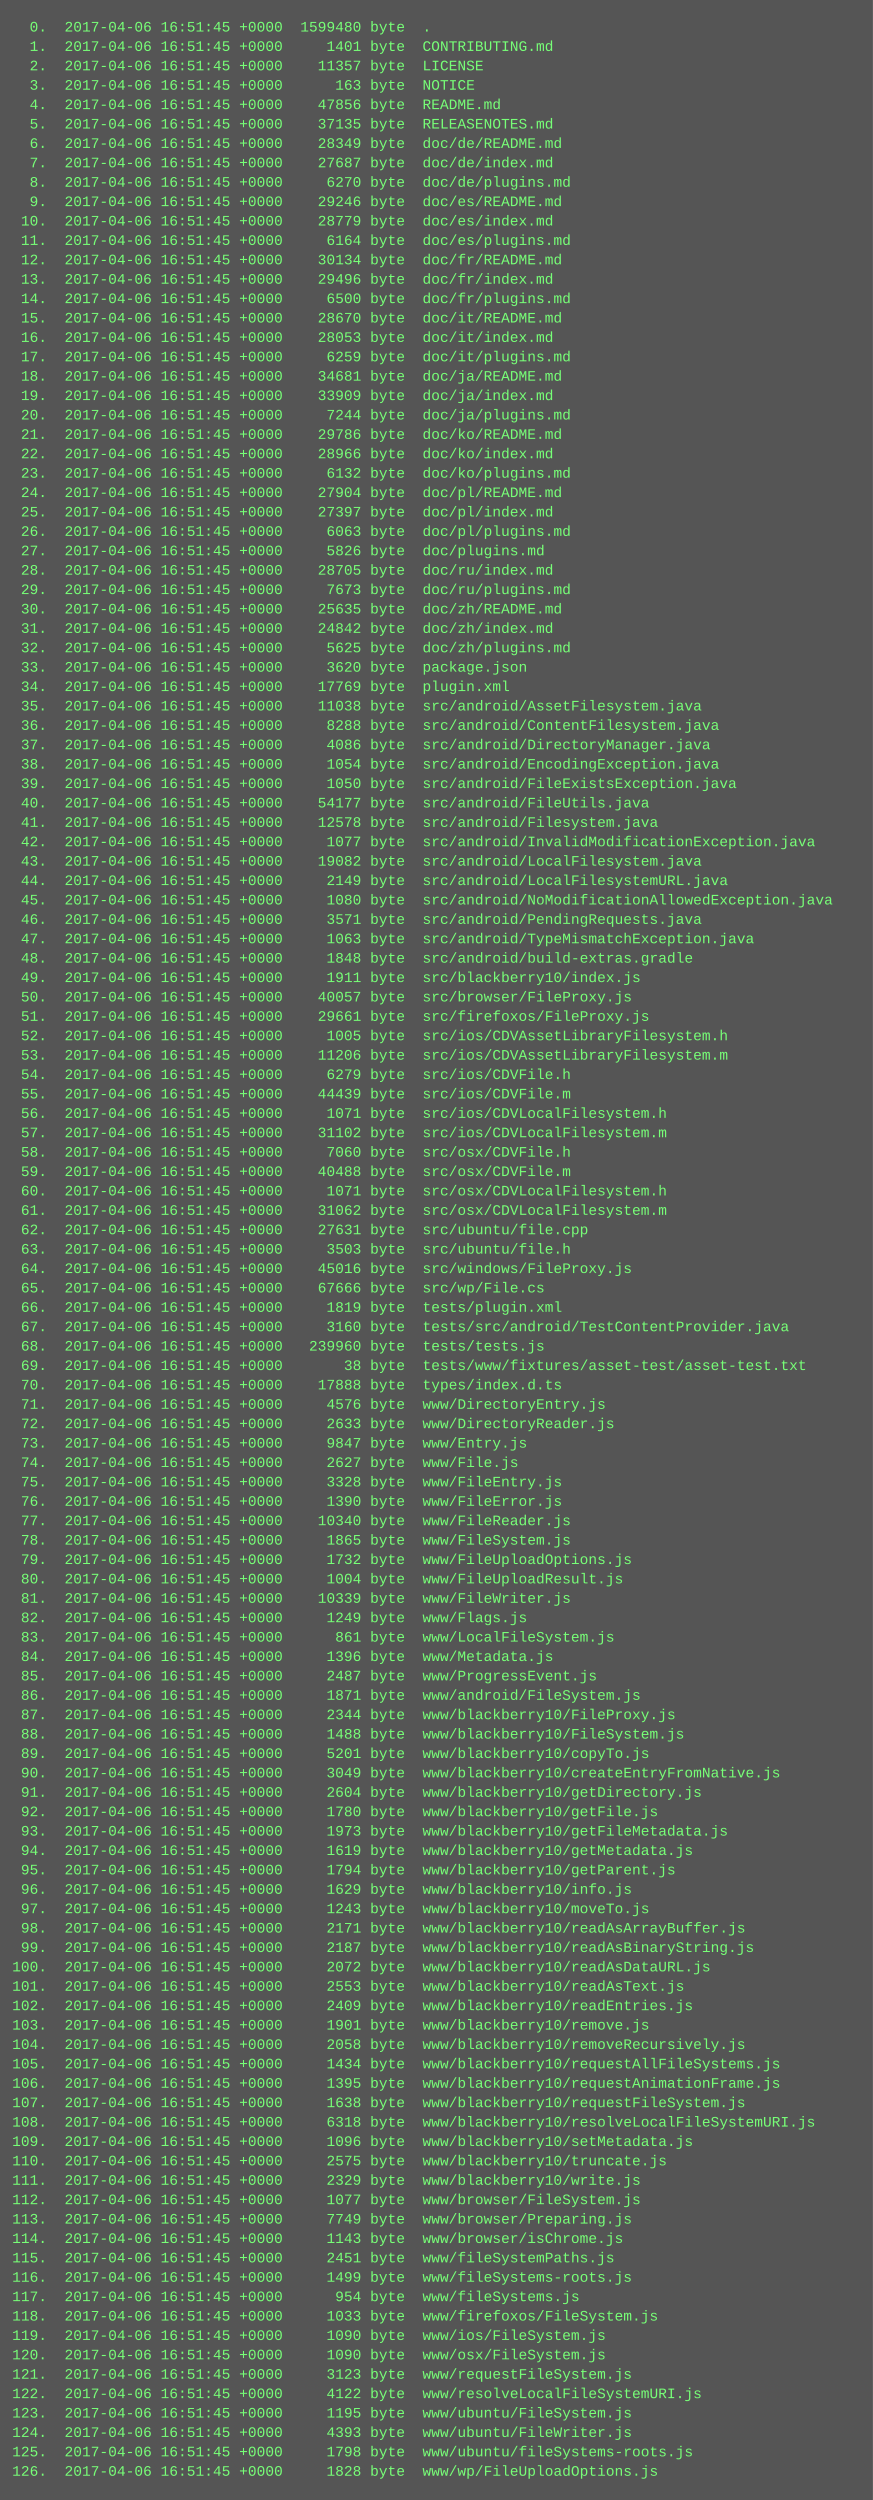
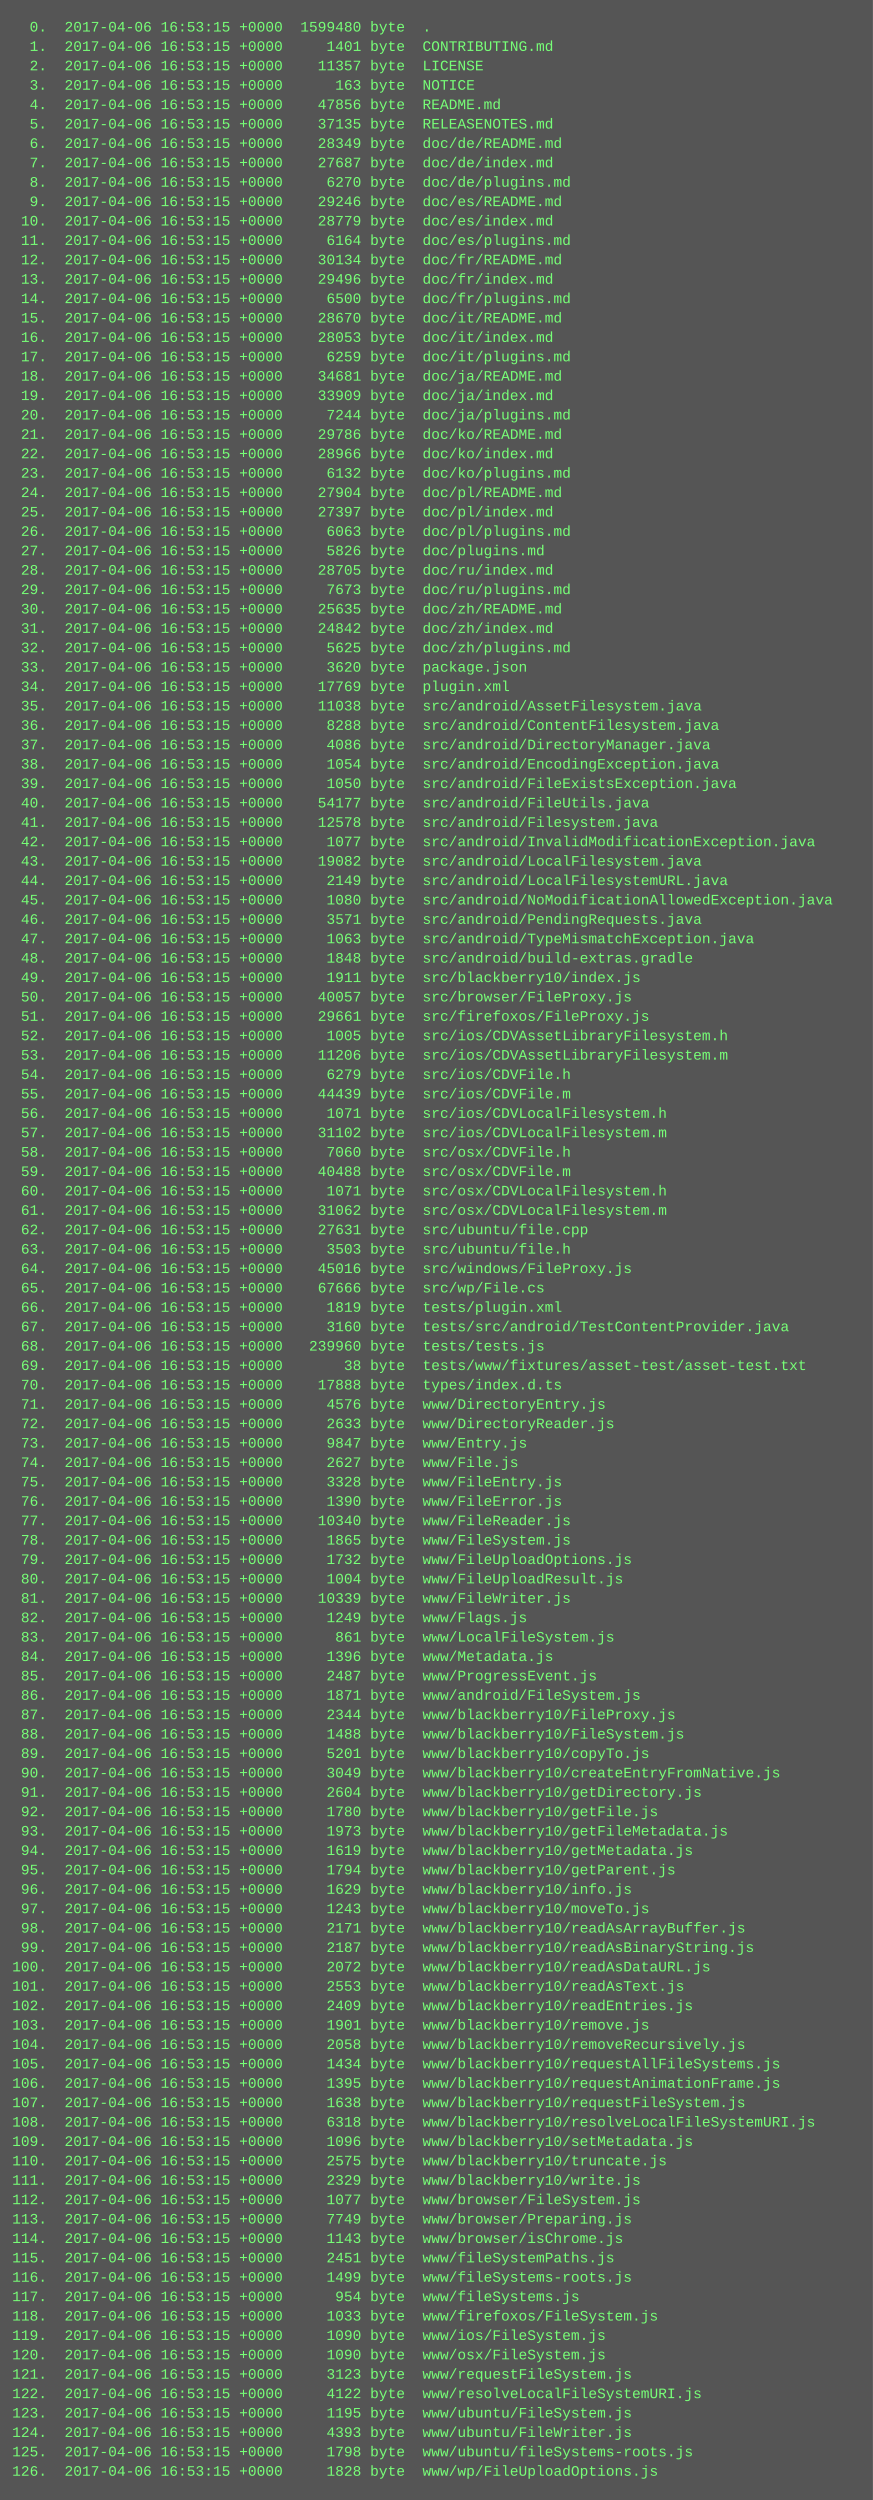
<svg xmlns="http://www.w3.org/2000/svg" height="2062" width="720">
  <rect height="2062" fill="#555" width="720" />
  <text fill="#7f7" font-family="Courier New" font-size="12" xml:space="preserve">
-     <tspan x="10" y="26">  0.  2017-04-06 16:51:45 +0000  1599480 byte  .</tspan>
-     <tspan x="10" y="42">  1.  2017-04-06 16:51:45 +0000     1401 byte  CONTRIBUTING.md</tspan>
-     <tspan x="10" y="58">  2.  2017-04-06 16:51:45 +0000    11357 byte  LICENSE</tspan>
-     <tspan x="10" y="74">  3.  2017-04-06 16:51:45 +0000      163 byte  NOTICE</tspan>
-     <tspan x="10" y="90">  4.  2017-04-06 16:51:45 +0000    47856 byte  README.md</tspan>
-     <tspan x="10" y="106">  5.  2017-04-06 16:51:45 +0000    37135 byte  RELEASENOTES.md</tspan>
-     <tspan x="10" y="122">  6.  2017-04-06 16:51:45 +0000    28349 byte  doc/de/README.md</tspan>
-     <tspan x="10" y="138">  7.  2017-04-06 16:51:45 +0000    27687 byte  doc/de/index.md</tspan>
-     <tspan x="10" y="154">  8.  2017-04-06 16:51:45 +0000     6270 byte  doc/de/plugins.md</tspan>
-     <tspan x="10" y="170">  9.  2017-04-06 16:51:45 +0000    29246 byte  doc/es/README.md</tspan>
-     <tspan x="10" y="186"> 10.  2017-04-06 16:51:45 +0000    28779 byte  doc/es/index.md</tspan>
-     <tspan x="10" y="202"> 11.  2017-04-06 16:51:45 +0000     6164 byte  doc/es/plugins.md</tspan>
-     <tspan x="10" y="218"> 12.  2017-04-06 16:51:45 +0000    30134 byte  doc/fr/README.md</tspan>
-     <tspan x="10" y="234"> 13.  2017-04-06 16:51:45 +0000    29496 byte  doc/fr/index.md</tspan>
-     <tspan x="10" y="250"> 14.  2017-04-06 16:51:45 +0000     6500 byte  doc/fr/plugins.md</tspan>
-     <tspan x="10" y="266"> 15.  2017-04-06 16:51:45 +0000    28670 byte  doc/it/README.md</tspan>
-     <tspan x="10" y="282"> 16.  2017-04-06 16:51:45 +0000    28053 byte  doc/it/index.md</tspan>
-     <tspan x="10" y="298"> 17.  2017-04-06 16:51:45 +0000     6259 byte  doc/it/plugins.md</tspan>
-     <tspan x="10" y="314"> 18.  2017-04-06 16:51:45 +0000    34681 byte  doc/ja/README.md</tspan>
-     <tspan x="10" y="330"> 19.  2017-04-06 16:51:45 +0000    33909 byte  doc/ja/index.md</tspan>
-     <tspan x="10" y="346"> 20.  2017-04-06 16:51:45 +0000     7244 byte  doc/ja/plugins.md</tspan>
-     <tspan x="10" y="362"> 21.  2017-04-06 16:51:45 +0000    29786 byte  doc/ko/README.md</tspan>
-     <tspan x="10" y="378"> 22.  2017-04-06 16:51:45 +0000    28966 byte  doc/ko/index.md</tspan>
-     <tspan x="10" y="394"> 23.  2017-04-06 16:51:45 +0000     6132 byte  doc/ko/plugins.md</tspan>
-     <tspan x="10" y="410"> 24.  2017-04-06 16:51:45 +0000    27904 byte  doc/pl/README.md</tspan>
-     <tspan x="10" y="426"> 25.  2017-04-06 16:51:45 +0000    27397 byte  doc/pl/index.md</tspan>
-     <tspan x="10" y="442"> 26.  2017-04-06 16:51:45 +0000     6063 byte  doc/pl/plugins.md</tspan>
-     <tspan x="10" y="458"> 27.  2017-04-06 16:51:45 +0000     5826 byte  doc/plugins.md</tspan>
-     <tspan x="10" y="474"> 28.  2017-04-06 16:51:45 +0000    28705 byte  doc/ru/index.md</tspan>
-     <tspan x="10" y="490"> 29.  2017-04-06 16:51:45 +0000     7673 byte  doc/ru/plugins.md</tspan>
-     <tspan x="10" y="506"> 30.  2017-04-06 16:51:45 +0000    25635 byte  doc/zh/README.md</tspan>
-     <tspan x="10" y="522"> 31.  2017-04-06 16:51:45 +0000    24842 byte  doc/zh/index.md</tspan>
-     <tspan x="10" y="538"> 32.  2017-04-06 16:51:45 +0000     5625 byte  doc/zh/plugins.md</tspan>
-     <tspan x="10" y="554"> 33.  2017-04-06 16:51:45 +0000     3620 byte  package.json</tspan>
-     <tspan x="10" y="570"> 34.  2017-04-06 16:51:45 +0000    17769 byte  plugin.xml</tspan>
-     <tspan x="10" y="586"> 35.  2017-04-06 16:51:45 +0000    11038 byte  src/android/AssetFilesystem.java</tspan>
-     <tspan x="10" y="602"> 36.  2017-04-06 16:51:45 +0000     8288 byte  src/android/ContentFilesystem.java</tspan>
-     <tspan x="10" y="618"> 37.  2017-04-06 16:51:45 +0000     4086 byte  src/android/DirectoryManager.java</tspan>
-     <tspan x="10" y="634"> 38.  2017-04-06 16:51:45 +0000     1054 byte  src/android/EncodingException.java</tspan>
-     <tspan x="10" y="650"> 39.  2017-04-06 16:51:45 +0000     1050 byte  src/android/FileExistsException.java</tspan>
-     <tspan x="10" y="666"> 40.  2017-04-06 16:51:45 +0000    54177 byte  src/android/FileUtils.java</tspan>
-     <tspan x="10" y="682"> 41.  2017-04-06 16:51:45 +0000    12578 byte  src/android/Filesystem.java</tspan>
-     <tspan x="10" y="698"> 42.  2017-04-06 16:51:45 +0000     1077 byte  src/android/InvalidModificationException.java</tspan>
-     <tspan x="10" y="714"> 43.  2017-04-06 16:51:45 +0000    19082 byte  src/android/LocalFilesystem.java</tspan>
-     <tspan x="10" y="730"> 44.  2017-04-06 16:51:45 +0000     2149 byte  src/android/LocalFilesystemURL.java</tspan>
-     <tspan x="10" y="746"> 45.  2017-04-06 16:51:45 +0000     1080 byte  src/android/NoModificationAllowedException.java</tspan>
-     <tspan x="10" y="762"> 46.  2017-04-06 16:51:45 +0000     3571 byte  src/android/PendingRequests.java</tspan>
-     <tspan x="10" y="778"> 47.  2017-04-06 16:51:45 +0000     1063 byte  src/android/TypeMismatchException.java</tspan>
-     <tspan x="10" y="794"> 48.  2017-04-06 16:51:45 +0000     1848 byte  src/android/build-extras.gradle</tspan>
-     <tspan x="10" y="810"> 49.  2017-04-06 16:51:45 +0000     1911 byte  src/blackberry10/index.js</tspan>
-     <tspan x="10" y="826"> 50.  2017-04-06 16:51:45 +0000    40057 byte  src/browser/FileProxy.js</tspan>
-     <tspan x="10" y="842"> 51.  2017-04-06 16:51:45 +0000    29661 byte  src/firefoxos/FileProxy.js</tspan>
-     <tspan x="10" y="858"> 52.  2017-04-06 16:51:45 +0000     1005 byte  src/ios/CDVAssetLibraryFilesystem.h</tspan>
-     <tspan x="10" y="874"> 53.  2017-04-06 16:51:45 +0000    11206 byte  src/ios/CDVAssetLibraryFilesystem.m</tspan>
-     <tspan x="10" y="890"> 54.  2017-04-06 16:51:45 +0000     6279 byte  src/ios/CDVFile.h</tspan>
-     <tspan x="10" y="906"> 55.  2017-04-06 16:51:45 +0000    44439 byte  src/ios/CDVFile.m</tspan>
-     <tspan x="10" y="922"> 56.  2017-04-06 16:51:45 +0000     1071 byte  src/ios/CDVLocalFilesystem.h</tspan>
-     <tspan x="10" y="938"> 57.  2017-04-06 16:51:45 +0000    31102 byte  src/ios/CDVLocalFilesystem.m</tspan>
-     <tspan x="10" y="954"> 58.  2017-04-06 16:51:45 +0000     7060 byte  src/osx/CDVFile.h</tspan>
-     <tspan x="10" y="970"> 59.  2017-04-06 16:51:45 +0000    40488 byte  src/osx/CDVFile.m</tspan>
-     <tspan x="10" y="986"> 60.  2017-04-06 16:51:45 +0000     1071 byte  src/osx/CDVLocalFilesystem.h</tspan>
-     <tspan x="10" y="1002"> 61.  2017-04-06 16:51:45 +0000    31062 byte  src/osx/CDVLocalFilesystem.m</tspan>
-     <tspan x="10" y="1018"> 62.  2017-04-06 16:51:45 +0000    27631 byte  src/ubuntu/file.cpp</tspan>
-     <tspan x="10" y="1034"> 63.  2017-04-06 16:51:45 +0000     3503 byte  src/ubuntu/file.h</tspan>
-     <tspan x="10" y="1050"> 64.  2017-04-06 16:51:45 +0000    45016 byte  src/windows/FileProxy.js</tspan>
-     <tspan x="10" y="1066"> 65.  2017-04-06 16:51:45 +0000    67666 byte  src/wp/File.cs</tspan>
-     <tspan x="10" y="1082"> 66.  2017-04-06 16:51:45 +0000     1819 byte  tests/plugin.xml</tspan>
-     <tspan x="10" y="1098"> 67.  2017-04-06 16:51:45 +0000     3160 byte  tests/src/android/TestContentProvider.java</tspan>
-     <tspan x="10" y="1114"> 68.  2017-04-06 16:51:45 +0000   239960 byte  tests/tests.js</tspan>
-     <tspan x="10" y="1130"> 69.  2017-04-06 16:51:45 +0000       38 byte  tests/www/fixtures/asset-test/asset-test.txt</tspan>
-     <tspan x="10" y="1146"> 70.  2017-04-06 16:51:45 +0000    17888 byte  types/index.d.ts</tspan>
-     <tspan x="10" y="1162"> 71.  2017-04-06 16:51:45 +0000     4576 byte  www/DirectoryEntry.js</tspan>
-     <tspan x="10" y="1178"> 72.  2017-04-06 16:51:45 +0000     2633 byte  www/DirectoryReader.js</tspan>
-     <tspan x="10" y="1194"> 73.  2017-04-06 16:51:45 +0000     9847 byte  www/Entry.js</tspan>
-     <tspan x="10" y="1210"> 74.  2017-04-06 16:51:45 +0000     2627 byte  www/File.js</tspan>
-     <tspan x="10" y="1226"> 75.  2017-04-06 16:51:45 +0000     3328 byte  www/FileEntry.js</tspan>
-     <tspan x="10" y="1242"> 76.  2017-04-06 16:51:45 +0000     1390 byte  www/FileError.js</tspan>
-     <tspan x="10" y="1258"> 77.  2017-04-06 16:51:45 +0000    10340 byte  www/FileReader.js</tspan>
-     <tspan x="10" y="1274"> 78.  2017-04-06 16:51:45 +0000     1865 byte  www/FileSystem.js</tspan>
-     <tspan x="10" y="1290"> 79.  2017-04-06 16:51:45 +0000     1732 byte  www/FileUploadOptions.js</tspan>
-     <tspan x="10" y="1306"> 80.  2017-04-06 16:51:45 +0000     1004 byte  www/FileUploadResult.js</tspan>
-     <tspan x="10" y="1322"> 81.  2017-04-06 16:51:45 +0000    10339 byte  www/FileWriter.js</tspan>
-     <tspan x="10" y="1338"> 82.  2017-04-06 16:51:45 +0000     1249 byte  www/Flags.js</tspan>
-     <tspan x="10" y="1354"> 83.  2017-04-06 16:51:45 +0000      861 byte  www/LocalFileSystem.js</tspan>
-     <tspan x="10" y="1370"> 84.  2017-04-06 16:51:45 +0000     1396 byte  www/Metadata.js</tspan>
-     <tspan x="10" y="1386"> 85.  2017-04-06 16:51:45 +0000     2487 byte  www/ProgressEvent.js</tspan>
-     <tspan x="10" y="1402"> 86.  2017-04-06 16:51:45 +0000     1871 byte  www/android/FileSystem.js</tspan>
-     <tspan x="10" y="1418"> 87.  2017-04-06 16:51:45 +0000     2344 byte  www/blackberry10/FileProxy.js</tspan>
-     <tspan x="10" y="1434"> 88.  2017-04-06 16:51:45 +0000     1488 byte  www/blackberry10/FileSystem.js</tspan>
-     <tspan x="10" y="1450"> 89.  2017-04-06 16:51:45 +0000     5201 byte  www/blackberry10/copyTo.js</tspan>
-     <tspan x="10" y="1466"> 90.  2017-04-06 16:51:45 +0000     3049 byte  www/blackberry10/createEntryFromNative.js</tspan>
-     <tspan x="10" y="1482"> 91.  2017-04-06 16:51:45 +0000     2604 byte  www/blackberry10/getDirectory.js</tspan>
-     <tspan x="10" y="1498"> 92.  2017-04-06 16:51:45 +0000     1780 byte  www/blackberry10/getFile.js</tspan>
-     <tspan x="10" y="1514"> 93.  2017-04-06 16:51:45 +0000     1973 byte  www/blackberry10/getFileMetadata.js</tspan>
-     <tspan x="10" y="1530"> 94.  2017-04-06 16:51:45 +0000     1619 byte  www/blackberry10/getMetadata.js</tspan>
-     <tspan x="10" y="1546"> 95.  2017-04-06 16:51:45 +0000     1794 byte  www/blackberry10/getParent.js</tspan>
-     <tspan x="10" y="1562"> 96.  2017-04-06 16:51:45 +0000     1629 byte  www/blackberry10/info.js</tspan>
-     <tspan x="10" y="1578"> 97.  2017-04-06 16:51:45 +0000     1243 byte  www/blackberry10/moveTo.js</tspan>
-     <tspan x="10" y="1594"> 98.  2017-04-06 16:51:45 +0000     2171 byte  www/blackberry10/readAsArrayBuffer.js</tspan>
-     <tspan x="10" y="1610"> 99.  2017-04-06 16:51:45 +0000     2187 byte  www/blackberry10/readAsBinaryString.js</tspan>
-     <tspan x="10" y="1626">100.  2017-04-06 16:51:45 +0000     2072 byte  www/blackberry10/readAsDataURL.js</tspan>
-     <tspan x="10" y="1642">101.  2017-04-06 16:51:45 +0000     2553 byte  www/blackberry10/readAsText.js</tspan>
-     <tspan x="10" y="1658">102.  2017-04-06 16:51:45 +0000     2409 byte  www/blackberry10/readEntries.js</tspan>
-     <tspan x="10" y="1674">103.  2017-04-06 16:51:45 +0000     1901 byte  www/blackberry10/remove.js</tspan>
-     <tspan x="10" y="1690">104.  2017-04-06 16:51:45 +0000     2058 byte  www/blackberry10/removeRecursively.js</tspan>
-     <tspan x="10" y="1706">105.  2017-04-06 16:51:45 +0000     1434 byte  www/blackberry10/requestAllFileSystems.js</tspan>
-     <tspan x="10" y="1722">106.  2017-04-06 16:51:45 +0000     1395 byte  www/blackberry10/requestAnimationFrame.js</tspan>
-     <tspan x="10" y="1738">107.  2017-04-06 16:51:45 +0000     1638 byte  www/blackberry10/requestFileSystem.js</tspan>
-     <tspan x="10" y="1754">108.  2017-04-06 16:51:45 +0000     6318 byte  www/blackberry10/resolveLocalFileSystemURI.js</tspan>
-     <tspan x="10" y="1770">109.  2017-04-06 16:51:45 +0000     1096 byte  www/blackberry10/setMetadata.js</tspan>
-     <tspan x="10" y="1786">110.  2017-04-06 16:51:45 +0000     2575 byte  www/blackberry10/truncate.js</tspan>
-     <tspan x="10" y="1802">111.  2017-04-06 16:51:45 +0000     2329 byte  www/blackberry10/write.js</tspan>
-     <tspan x="10" y="1818">112.  2017-04-06 16:51:45 +0000     1077 byte  www/browser/FileSystem.js</tspan>
-     <tspan x="10" y="1834">113.  2017-04-06 16:51:45 +0000     7749 byte  www/browser/Preparing.js</tspan>
-     <tspan x="10" y="1850">114.  2017-04-06 16:51:45 +0000     1143 byte  www/browser/isChrome.js</tspan>
-     <tspan x="10" y="1866">115.  2017-04-06 16:51:45 +0000     2451 byte  www/fileSystemPaths.js</tspan>
-     <tspan x="10" y="1882">116.  2017-04-06 16:51:45 +0000     1499 byte  www/fileSystems-roots.js</tspan>
-     <tspan x="10" y="1898">117.  2017-04-06 16:51:45 +0000      954 byte  www/fileSystems.js</tspan>
-     <tspan x="10" y="1914">118.  2017-04-06 16:51:45 +0000     1033 byte  www/firefoxos/FileSystem.js</tspan>
-     <tspan x="10" y="1930">119.  2017-04-06 16:51:45 +0000     1090 byte  www/ios/FileSystem.js</tspan>
-     <tspan x="10" y="1946">120.  2017-04-06 16:51:45 +0000     1090 byte  www/osx/FileSystem.js</tspan>
-     <tspan x="10" y="1962">121.  2017-04-06 16:51:45 +0000     3123 byte  www/requestFileSystem.js</tspan>
-     <tspan x="10" y="1978">122.  2017-04-06 16:51:45 +0000     4122 byte  www/resolveLocalFileSystemURI.js</tspan>
-     <tspan x="10" y="1994">123.  2017-04-06 16:51:45 +0000     1195 byte  www/ubuntu/FileSystem.js</tspan>
-     <tspan x="10" y="2010">124.  2017-04-06 16:51:45 +0000     4393 byte  www/ubuntu/FileWriter.js</tspan>
-     <tspan x="10" y="2026">125.  2017-04-06 16:51:45 +0000     1798 byte  www/ubuntu/fileSystems-roots.js</tspan>
-     <tspan x="10" y="2042">126.  2017-04-06 16:51:45 +0000     1828 byte  www/wp/FileUploadOptions.js</tspan>
+     <tspan x="10" y="26">  0.  2017-04-06 16:53:15 +0000  1599480 byte  .</tspan>
+     <tspan x="10" y="42">  1.  2017-04-06 16:53:15 +0000     1401 byte  CONTRIBUTING.md</tspan>
+     <tspan x="10" y="58">  2.  2017-04-06 16:53:15 +0000    11357 byte  LICENSE</tspan>
+     <tspan x="10" y="74">  3.  2017-04-06 16:53:15 +0000      163 byte  NOTICE</tspan>
+     <tspan x="10" y="90">  4.  2017-04-06 16:53:15 +0000    47856 byte  README.md</tspan>
+     <tspan x="10" y="106">  5.  2017-04-06 16:53:15 +0000    37135 byte  RELEASENOTES.md</tspan>
+     <tspan x="10" y="122">  6.  2017-04-06 16:53:15 +0000    28349 byte  doc/de/README.md</tspan>
+     <tspan x="10" y="138">  7.  2017-04-06 16:53:15 +0000    27687 byte  doc/de/index.md</tspan>
+     <tspan x="10" y="154">  8.  2017-04-06 16:53:15 +0000     6270 byte  doc/de/plugins.md</tspan>
+     <tspan x="10" y="170">  9.  2017-04-06 16:53:15 +0000    29246 byte  doc/es/README.md</tspan>
+     <tspan x="10" y="186"> 10.  2017-04-06 16:53:15 +0000    28779 byte  doc/es/index.md</tspan>
+     <tspan x="10" y="202"> 11.  2017-04-06 16:53:15 +0000     6164 byte  doc/es/plugins.md</tspan>
+     <tspan x="10" y="218"> 12.  2017-04-06 16:53:15 +0000    30134 byte  doc/fr/README.md</tspan>
+     <tspan x="10" y="234"> 13.  2017-04-06 16:53:15 +0000    29496 byte  doc/fr/index.md</tspan>
+     <tspan x="10" y="250"> 14.  2017-04-06 16:53:15 +0000     6500 byte  doc/fr/plugins.md</tspan>
+     <tspan x="10" y="266"> 15.  2017-04-06 16:53:15 +0000    28670 byte  doc/it/README.md</tspan>
+     <tspan x="10" y="282"> 16.  2017-04-06 16:53:15 +0000    28053 byte  doc/it/index.md</tspan>
+     <tspan x="10" y="298"> 17.  2017-04-06 16:53:15 +0000     6259 byte  doc/it/plugins.md</tspan>
+     <tspan x="10" y="314"> 18.  2017-04-06 16:53:15 +0000    34681 byte  doc/ja/README.md</tspan>
+     <tspan x="10" y="330"> 19.  2017-04-06 16:53:15 +0000    33909 byte  doc/ja/index.md</tspan>
+     <tspan x="10" y="346"> 20.  2017-04-06 16:53:15 +0000     7244 byte  doc/ja/plugins.md</tspan>
+     <tspan x="10" y="362"> 21.  2017-04-06 16:53:15 +0000    29786 byte  doc/ko/README.md</tspan>
+     <tspan x="10" y="378"> 22.  2017-04-06 16:53:15 +0000    28966 byte  doc/ko/index.md</tspan>
+     <tspan x="10" y="394"> 23.  2017-04-06 16:53:15 +0000     6132 byte  doc/ko/plugins.md</tspan>
+     <tspan x="10" y="410"> 24.  2017-04-06 16:53:15 +0000    27904 byte  doc/pl/README.md</tspan>
+     <tspan x="10" y="426"> 25.  2017-04-06 16:53:15 +0000    27397 byte  doc/pl/index.md</tspan>
+     <tspan x="10" y="442"> 26.  2017-04-06 16:53:15 +0000     6063 byte  doc/pl/plugins.md</tspan>
+     <tspan x="10" y="458"> 27.  2017-04-06 16:53:15 +0000     5826 byte  doc/plugins.md</tspan>
+     <tspan x="10" y="474"> 28.  2017-04-06 16:53:15 +0000    28705 byte  doc/ru/index.md</tspan>
+     <tspan x="10" y="490"> 29.  2017-04-06 16:53:15 +0000     7673 byte  doc/ru/plugins.md</tspan>
+     <tspan x="10" y="506"> 30.  2017-04-06 16:53:15 +0000    25635 byte  doc/zh/README.md</tspan>
+     <tspan x="10" y="522"> 31.  2017-04-06 16:53:15 +0000    24842 byte  doc/zh/index.md</tspan>
+     <tspan x="10" y="538"> 32.  2017-04-06 16:53:15 +0000     5625 byte  doc/zh/plugins.md</tspan>
+     <tspan x="10" y="554"> 33.  2017-04-06 16:53:15 +0000     3620 byte  package.json</tspan>
+     <tspan x="10" y="570"> 34.  2017-04-06 16:53:15 +0000    17769 byte  plugin.xml</tspan>
+     <tspan x="10" y="586"> 35.  2017-04-06 16:53:15 +0000    11038 byte  src/android/AssetFilesystem.java</tspan>
+     <tspan x="10" y="602"> 36.  2017-04-06 16:53:15 +0000     8288 byte  src/android/ContentFilesystem.java</tspan>
+     <tspan x="10" y="618"> 37.  2017-04-06 16:53:15 +0000     4086 byte  src/android/DirectoryManager.java</tspan>
+     <tspan x="10" y="634"> 38.  2017-04-06 16:53:15 +0000     1054 byte  src/android/EncodingException.java</tspan>
+     <tspan x="10" y="650"> 39.  2017-04-06 16:53:15 +0000     1050 byte  src/android/FileExistsException.java</tspan>
+     <tspan x="10" y="666"> 40.  2017-04-06 16:53:15 +0000    54177 byte  src/android/FileUtils.java</tspan>
+     <tspan x="10" y="682"> 41.  2017-04-06 16:53:15 +0000    12578 byte  src/android/Filesystem.java</tspan>
+     <tspan x="10" y="698"> 42.  2017-04-06 16:53:15 +0000     1077 byte  src/android/InvalidModificationException.java</tspan>
+     <tspan x="10" y="714"> 43.  2017-04-06 16:53:15 +0000    19082 byte  src/android/LocalFilesystem.java</tspan>
+     <tspan x="10" y="730"> 44.  2017-04-06 16:53:15 +0000     2149 byte  src/android/LocalFilesystemURL.java</tspan>
+     <tspan x="10" y="746"> 45.  2017-04-06 16:53:15 +0000     1080 byte  src/android/NoModificationAllowedException.java</tspan>
+     <tspan x="10" y="762"> 46.  2017-04-06 16:53:15 +0000     3571 byte  src/android/PendingRequests.java</tspan>
+     <tspan x="10" y="778"> 47.  2017-04-06 16:53:15 +0000     1063 byte  src/android/TypeMismatchException.java</tspan>
+     <tspan x="10" y="794"> 48.  2017-04-06 16:53:15 +0000     1848 byte  src/android/build-extras.gradle</tspan>
+     <tspan x="10" y="810"> 49.  2017-04-06 16:53:15 +0000     1911 byte  src/blackberry10/index.js</tspan>
+     <tspan x="10" y="826"> 50.  2017-04-06 16:53:15 +0000    40057 byte  src/browser/FileProxy.js</tspan>
+     <tspan x="10" y="842"> 51.  2017-04-06 16:53:15 +0000    29661 byte  src/firefoxos/FileProxy.js</tspan>
+     <tspan x="10" y="858"> 52.  2017-04-06 16:53:15 +0000     1005 byte  src/ios/CDVAssetLibraryFilesystem.h</tspan>
+     <tspan x="10" y="874"> 53.  2017-04-06 16:53:15 +0000    11206 byte  src/ios/CDVAssetLibraryFilesystem.m</tspan>
+     <tspan x="10" y="890"> 54.  2017-04-06 16:53:15 +0000     6279 byte  src/ios/CDVFile.h</tspan>
+     <tspan x="10" y="906"> 55.  2017-04-06 16:53:15 +0000    44439 byte  src/ios/CDVFile.m</tspan>
+     <tspan x="10" y="922"> 56.  2017-04-06 16:53:15 +0000     1071 byte  src/ios/CDVLocalFilesystem.h</tspan>
+     <tspan x="10" y="938"> 57.  2017-04-06 16:53:15 +0000    31102 byte  src/ios/CDVLocalFilesystem.m</tspan>
+     <tspan x="10" y="954"> 58.  2017-04-06 16:53:15 +0000     7060 byte  src/osx/CDVFile.h</tspan>
+     <tspan x="10" y="970"> 59.  2017-04-06 16:53:15 +0000    40488 byte  src/osx/CDVFile.m</tspan>
+     <tspan x="10" y="986"> 60.  2017-04-06 16:53:15 +0000     1071 byte  src/osx/CDVLocalFilesystem.h</tspan>
+     <tspan x="10" y="1002"> 61.  2017-04-06 16:53:15 +0000    31062 byte  src/osx/CDVLocalFilesystem.m</tspan>
+     <tspan x="10" y="1018"> 62.  2017-04-06 16:53:15 +0000    27631 byte  src/ubuntu/file.cpp</tspan>
+     <tspan x="10" y="1034"> 63.  2017-04-06 16:53:15 +0000     3503 byte  src/ubuntu/file.h</tspan>
+     <tspan x="10" y="1050"> 64.  2017-04-06 16:53:15 +0000    45016 byte  src/windows/FileProxy.js</tspan>
+     <tspan x="10" y="1066"> 65.  2017-04-06 16:53:15 +0000    67666 byte  src/wp/File.cs</tspan>
+     <tspan x="10" y="1082"> 66.  2017-04-06 16:53:15 +0000     1819 byte  tests/plugin.xml</tspan>
+     <tspan x="10" y="1098"> 67.  2017-04-06 16:53:15 +0000     3160 byte  tests/src/android/TestContentProvider.java</tspan>
+     <tspan x="10" y="1114"> 68.  2017-04-06 16:53:15 +0000   239960 byte  tests/tests.js</tspan>
+     <tspan x="10" y="1130"> 69.  2017-04-06 16:53:15 +0000       38 byte  tests/www/fixtures/asset-test/asset-test.txt</tspan>
+     <tspan x="10" y="1146"> 70.  2017-04-06 16:53:15 +0000    17888 byte  types/index.d.ts</tspan>
+     <tspan x="10" y="1162"> 71.  2017-04-06 16:53:15 +0000     4576 byte  www/DirectoryEntry.js</tspan>
+     <tspan x="10" y="1178"> 72.  2017-04-06 16:53:15 +0000     2633 byte  www/DirectoryReader.js</tspan>
+     <tspan x="10" y="1194"> 73.  2017-04-06 16:53:15 +0000     9847 byte  www/Entry.js</tspan>
+     <tspan x="10" y="1210"> 74.  2017-04-06 16:53:15 +0000     2627 byte  www/File.js</tspan>
+     <tspan x="10" y="1226"> 75.  2017-04-06 16:53:15 +0000     3328 byte  www/FileEntry.js</tspan>
+     <tspan x="10" y="1242"> 76.  2017-04-06 16:53:15 +0000     1390 byte  www/FileError.js</tspan>
+     <tspan x="10" y="1258"> 77.  2017-04-06 16:53:15 +0000    10340 byte  www/FileReader.js</tspan>
+     <tspan x="10" y="1274"> 78.  2017-04-06 16:53:15 +0000     1865 byte  www/FileSystem.js</tspan>
+     <tspan x="10" y="1290"> 79.  2017-04-06 16:53:15 +0000     1732 byte  www/FileUploadOptions.js</tspan>
+     <tspan x="10" y="1306"> 80.  2017-04-06 16:53:15 +0000     1004 byte  www/FileUploadResult.js</tspan>
+     <tspan x="10" y="1322"> 81.  2017-04-06 16:53:15 +0000    10339 byte  www/FileWriter.js</tspan>
+     <tspan x="10" y="1338"> 82.  2017-04-06 16:53:15 +0000     1249 byte  www/Flags.js</tspan>
+     <tspan x="10" y="1354"> 83.  2017-04-06 16:53:15 +0000      861 byte  www/LocalFileSystem.js</tspan>
+     <tspan x="10" y="1370"> 84.  2017-04-06 16:53:15 +0000     1396 byte  www/Metadata.js</tspan>
+     <tspan x="10" y="1386"> 85.  2017-04-06 16:53:15 +0000     2487 byte  www/ProgressEvent.js</tspan>
+     <tspan x="10" y="1402"> 86.  2017-04-06 16:53:15 +0000     1871 byte  www/android/FileSystem.js</tspan>
+     <tspan x="10" y="1418"> 87.  2017-04-06 16:53:15 +0000     2344 byte  www/blackberry10/FileProxy.js</tspan>
+     <tspan x="10" y="1434"> 88.  2017-04-06 16:53:15 +0000     1488 byte  www/blackberry10/FileSystem.js</tspan>
+     <tspan x="10" y="1450"> 89.  2017-04-06 16:53:15 +0000     5201 byte  www/blackberry10/copyTo.js</tspan>
+     <tspan x="10" y="1466"> 90.  2017-04-06 16:53:15 +0000     3049 byte  www/blackberry10/createEntryFromNative.js</tspan>
+     <tspan x="10" y="1482"> 91.  2017-04-06 16:53:15 +0000     2604 byte  www/blackberry10/getDirectory.js</tspan>
+     <tspan x="10" y="1498"> 92.  2017-04-06 16:53:15 +0000     1780 byte  www/blackberry10/getFile.js</tspan>
+     <tspan x="10" y="1514"> 93.  2017-04-06 16:53:15 +0000     1973 byte  www/blackberry10/getFileMetadata.js</tspan>
+     <tspan x="10" y="1530"> 94.  2017-04-06 16:53:15 +0000     1619 byte  www/blackberry10/getMetadata.js</tspan>
+     <tspan x="10" y="1546"> 95.  2017-04-06 16:53:15 +0000     1794 byte  www/blackberry10/getParent.js</tspan>
+     <tspan x="10" y="1562"> 96.  2017-04-06 16:53:15 +0000     1629 byte  www/blackberry10/info.js</tspan>
+     <tspan x="10" y="1578"> 97.  2017-04-06 16:53:15 +0000     1243 byte  www/blackberry10/moveTo.js</tspan>
+     <tspan x="10" y="1594"> 98.  2017-04-06 16:53:15 +0000     2171 byte  www/blackberry10/readAsArrayBuffer.js</tspan>
+     <tspan x="10" y="1610"> 99.  2017-04-06 16:53:15 +0000     2187 byte  www/blackberry10/readAsBinaryString.js</tspan>
+     <tspan x="10" y="1626">100.  2017-04-06 16:53:15 +0000     2072 byte  www/blackberry10/readAsDataURL.js</tspan>
+     <tspan x="10" y="1642">101.  2017-04-06 16:53:15 +0000     2553 byte  www/blackberry10/readAsText.js</tspan>
+     <tspan x="10" y="1658">102.  2017-04-06 16:53:15 +0000     2409 byte  www/blackberry10/readEntries.js</tspan>
+     <tspan x="10" y="1674">103.  2017-04-06 16:53:15 +0000     1901 byte  www/blackberry10/remove.js</tspan>
+     <tspan x="10" y="1690">104.  2017-04-06 16:53:15 +0000     2058 byte  www/blackberry10/removeRecursively.js</tspan>
+     <tspan x="10" y="1706">105.  2017-04-06 16:53:15 +0000     1434 byte  www/blackberry10/requestAllFileSystems.js</tspan>
+     <tspan x="10" y="1722">106.  2017-04-06 16:53:15 +0000     1395 byte  www/blackberry10/requestAnimationFrame.js</tspan>
+     <tspan x="10" y="1738">107.  2017-04-06 16:53:15 +0000     1638 byte  www/blackberry10/requestFileSystem.js</tspan>
+     <tspan x="10" y="1754">108.  2017-04-06 16:53:15 +0000     6318 byte  www/blackberry10/resolveLocalFileSystemURI.js</tspan>
+     <tspan x="10" y="1770">109.  2017-04-06 16:53:15 +0000     1096 byte  www/blackberry10/setMetadata.js</tspan>
+     <tspan x="10" y="1786">110.  2017-04-06 16:53:15 +0000     2575 byte  www/blackberry10/truncate.js</tspan>
+     <tspan x="10" y="1802">111.  2017-04-06 16:53:15 +0000     2329 byte  www/blackberry10/write.js</tspan>
+     <tspan x="10" y="1818">112.  2017-04-06 16:53:15 +0000     1077 byte  www/browser/FileSystem.js</tspan>
+     <tspan x="10" y="1834">113.  2017-04-06 16:53:15 +0000     7749 byte  www/browser/Preparing.js</tspan>
+     <tspan x="10" y="1850">114.  2017-04-06 16:53:15 +0000     1143 byte  www/browser/isChrome.js</tspan>
+     <tspan x="10" y="1866">115.  2017-04-06 16:53:15 +0000     2451 byte  www/fileSystemPaths.js</tspan>
+     <tspan x="10" y="1882">116.  2017-04-06 16:53:15 +0000     1499 byte  www/fileSystems-roots.js</tspan>
+     <tspan x="10" y="1898">117.  2017-04-06 16:53:15 +0000      954 byte  www/fileSystems.js</tspan>
+     <tspan x="10" y="1914">118.  2017-04-06 16:53:15 +0000     1033 byte  www/firefoxos/FileSystem.js</tspan>
+     <tspan x="10" y="1930">119.  2017-04-06 16:53:15 +0000     1090 byte  www/ios/FileSystem.js</tspan>
+     <tspan x="10" y="1946">120.  2017-04-06 16:53:15 +0000     1090 byte  www/osx/FileSystem.js</tspan>
+     <tspan x="10" y="1962">121.  2017-04-06 16:53:15 +0000     3123 byte  www/requestFileSystem.js</tspan>
+     <tspan x="10" y="1978">122.  2017-04-06 16:53:15 +0000     4122 byte  www/resolveLocalFileSystemURI.js</tspan>
+     <tspan x="10" y="1994">123.  2017-04-06 16:53:15 +0000     1195 byte  www/ubuntu/FileSystem.js</tspan>
+     <tspan x="10" y="2010">124.  2017-04-06 16:53:15 +0000     4393 byte  www/ubuntu/FileWriter.js</tspan>
+     <tspan x="10" y="2026">125.  2017-04-06 16:53:15 +0000     1798 byte  www/ubuntu/fileSystems-roots.js</tspan>
+     <tspan x="10" y="2042">126.  2017-04-06 16:53:15 +0000     1828 byte  www/wp/FileUploadOptions.js</tspan>
  </text>
</svg>
